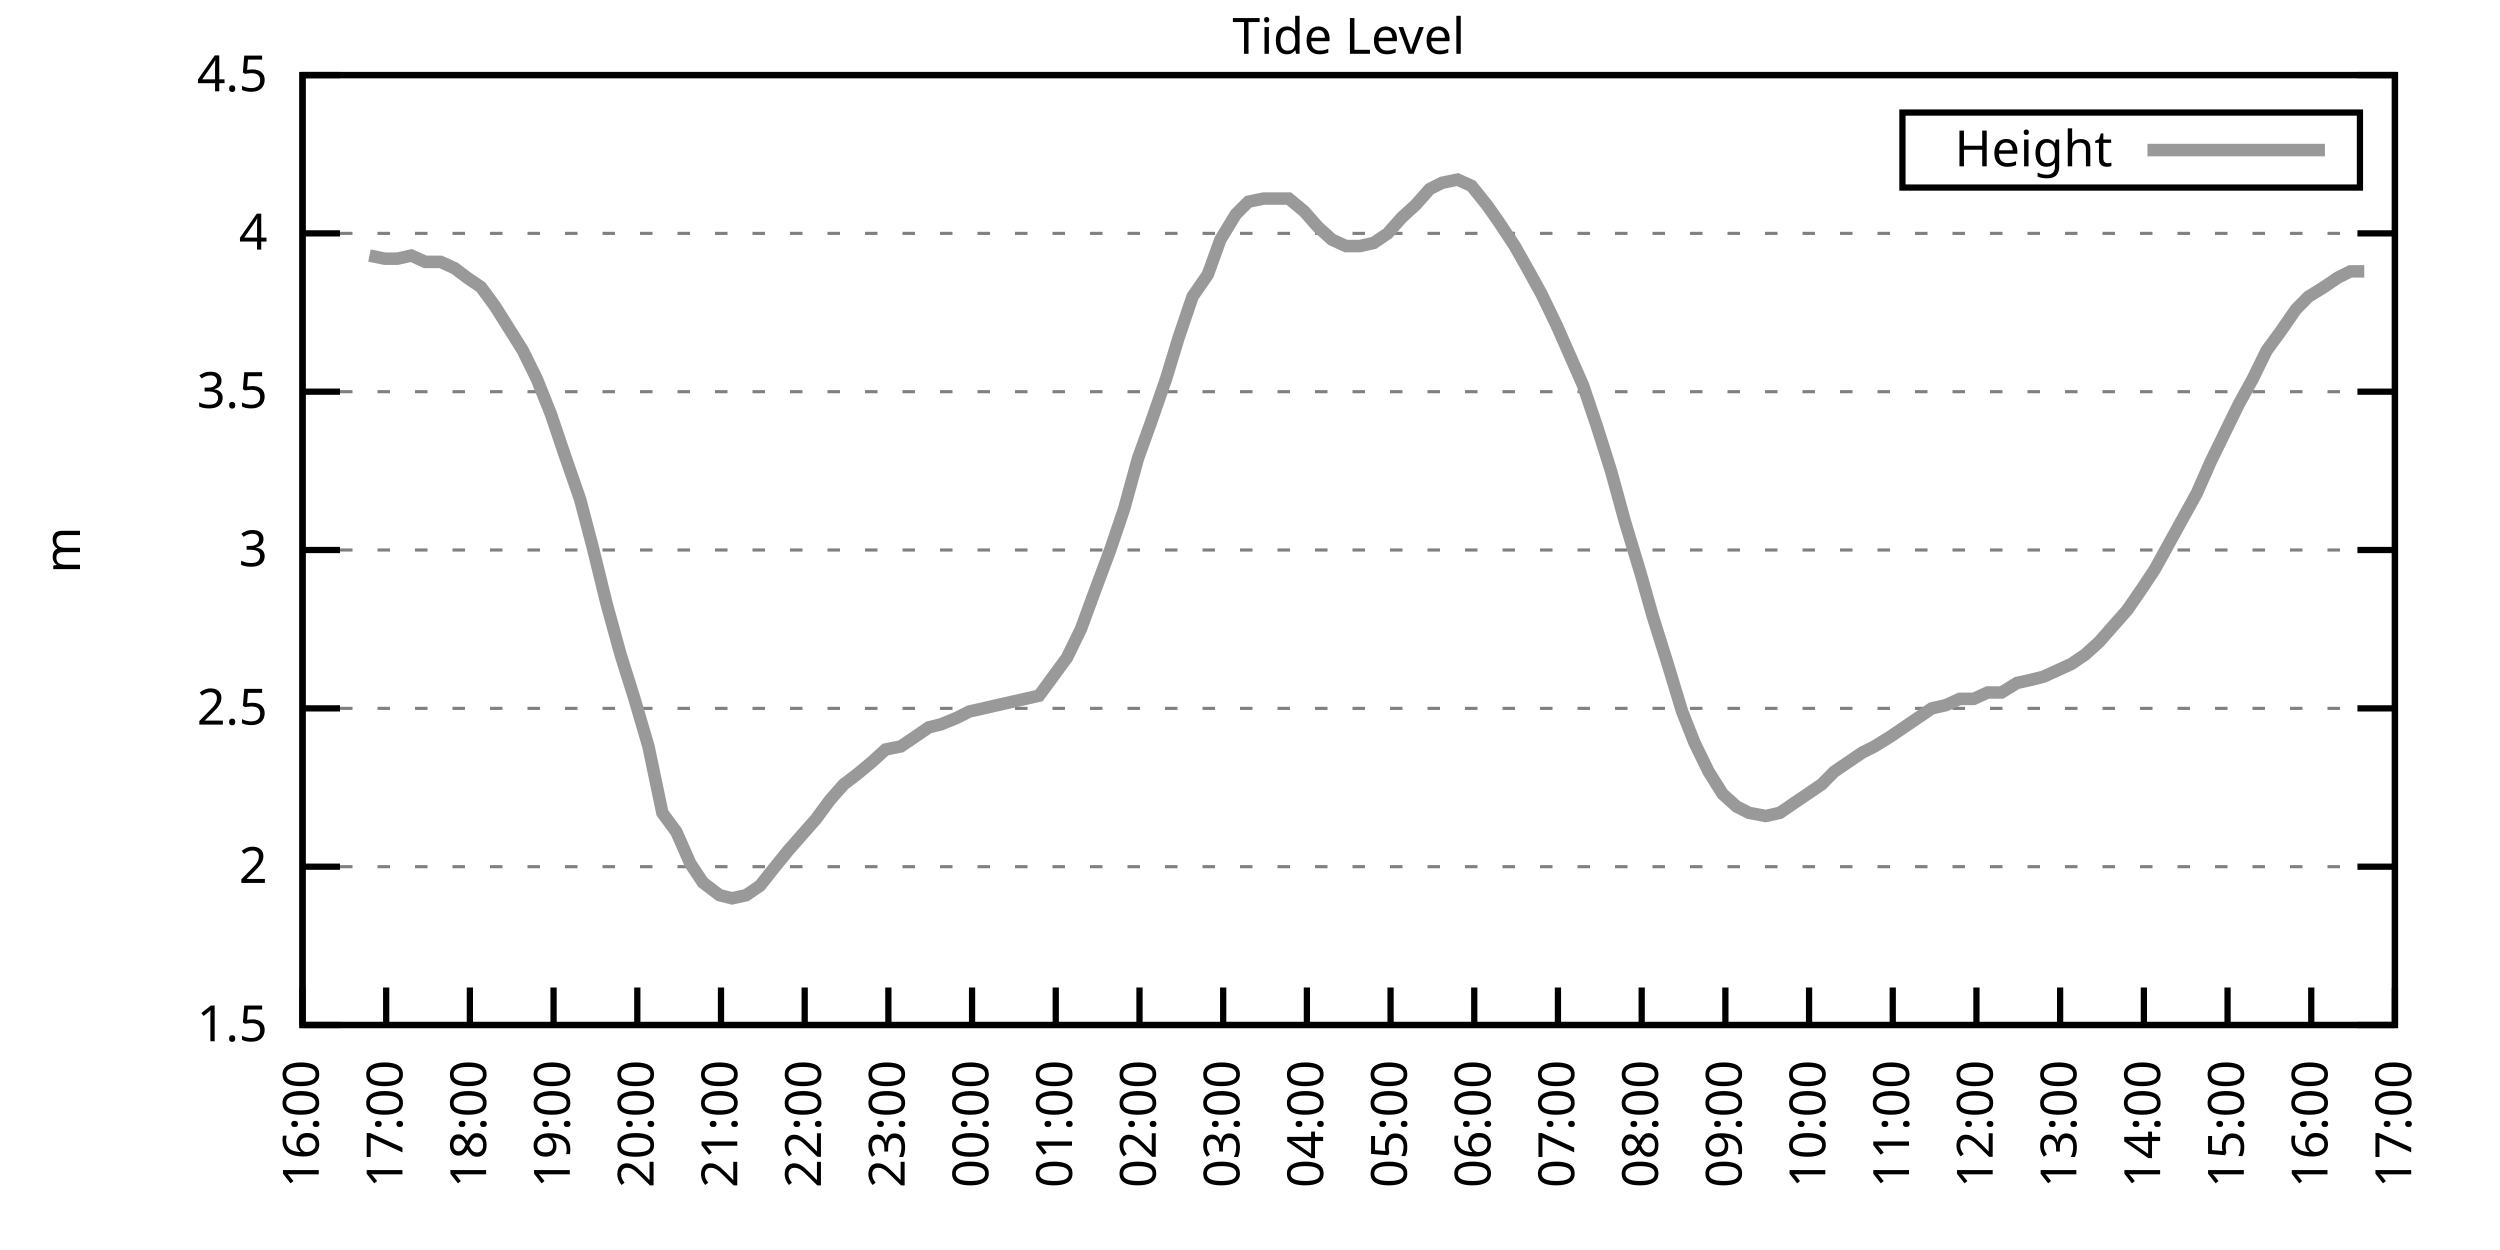
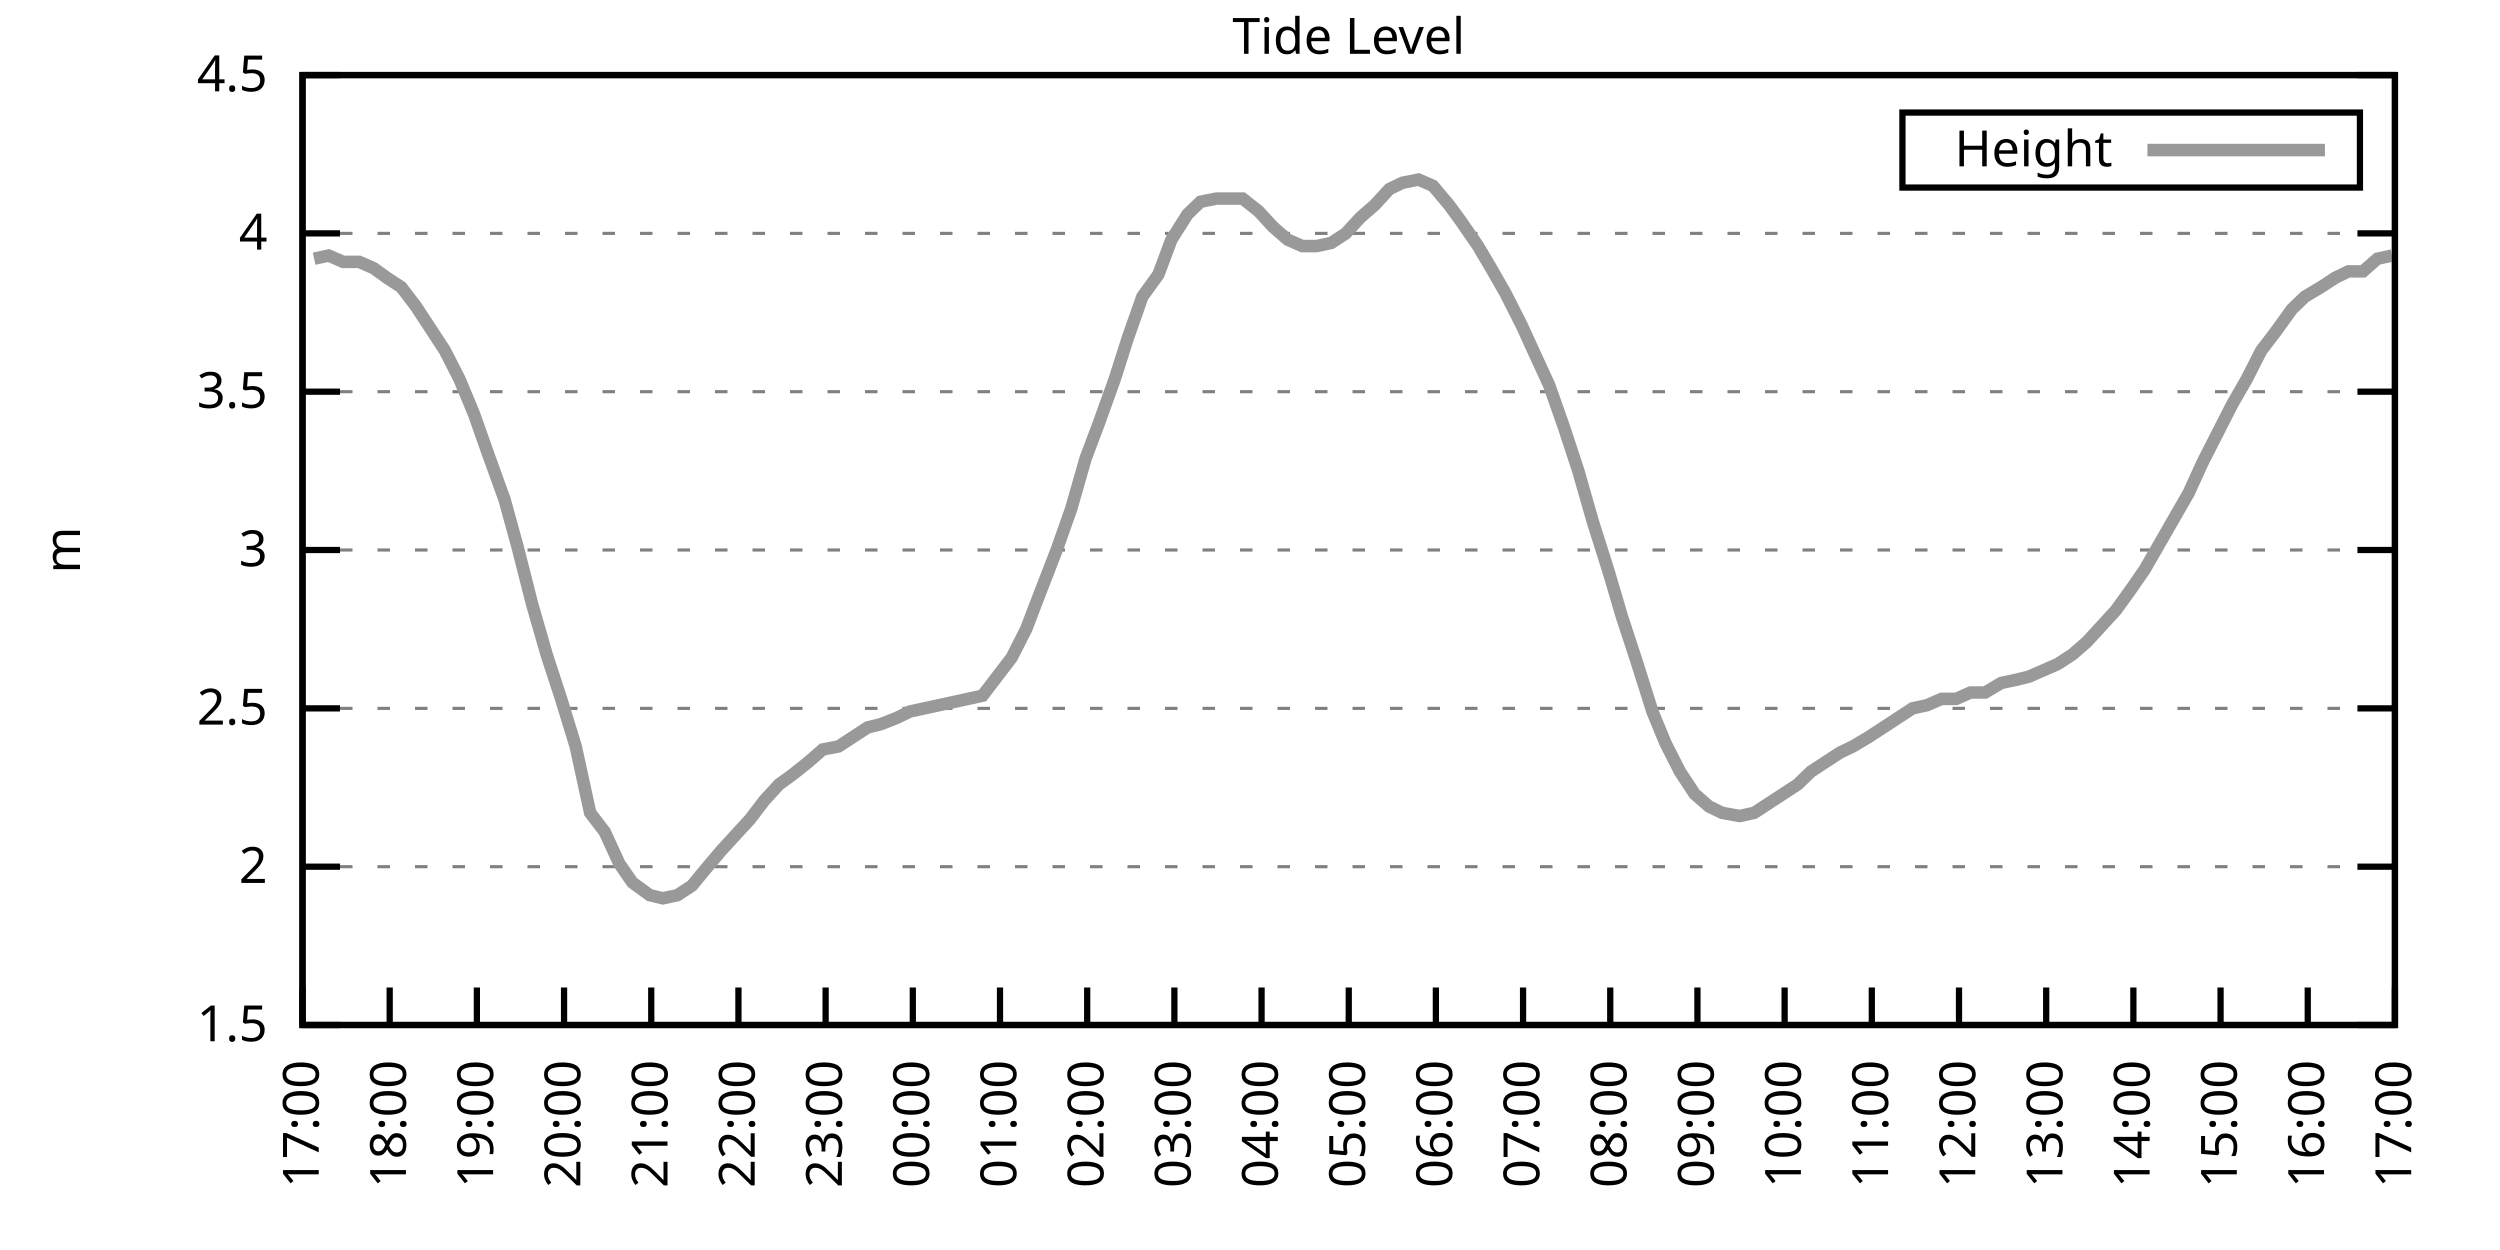
<svg xmlns="http://www.w3.org/2000/svg" xmlns:xlink="http://www.w3.org/1999/xlink" width="400" height="200" viewBox="0 0 400 200">
  <g id="gnuplot_canvas">
    <rect x="0" y="0" width="400" height="200" fill="none" />
    <defs>
      <circle id="gpDot" r="0.5" stroke-width="0.5" stroke="currentColor" />
      <path id="gpPt0" stroke-width="0.333" stroke="currentColor" d="M-1,0 h2 M0,-1 v2" />
      <path id="gpPt1" stroke-width="0.333" stroke="currentColor" d="M-1,-1 L1,1 M1,-1 L-1,1" />
      <path id="gpPt2" stroke-width="0.333" stroke="currentColor" d="M-1,0 L1,0 M0,-1 L0,1 M-1,-1 L1,1 M-1,1 L1,-1" />
      <rect id="gpPt3" stroke-width="0.333" stroke="currentColor" x="-1" y="-1" width="2" height="2" />
      <rect id="gpPt4" stroke-width="0.333" stroke="currentColor" fill="currentColor" x="-1" y="-1" width="2" height="2" />
      <circle id="gpPt5" stroke-width="0.333" stroke="currentColor" cx="0" cy="0" r="1" />
      <use xlink:href="#gpPt5" id="gpPt6" fill="currentColor" stroke="none" />
      <path id="gpPt7" stroke-width="0.333" stroke="currentColor" d="M0,-1.33 L-1.33,0.67 L1.33,0.67 z" />
      <use xlink:href="#gpPt7" id="gpPt8" fill="currentColor" stroke="none" />
      <use xlink:href="#gpPt7" id="gpPt9" stroke="currentColor" transform="rotate(180)" />
      <use xlink:href="#gpPt9" id="gpPt10" fill="currentColor" stroke="none" />
      <use xlink:href="#gpPt3" id="gpPt11" stroke="currentColor" transform="rotate(45)" />
      <use xlink:href="#gpPt11" id="gpPt12" fill="currentColor" stroke="none" />
      <path id="gpPt13" stroke-width="0.333" stroke="currentColor" d="M0,1.330 L1.265,0.411 L0.782,-1.067 L-0.782,-1.076 L-1.265,0.411 z" />
      <use xlink:href="#gpPt13" id="gpPt14" fill="currentColor" stroke="none" />
      <filter id="textbox" filterUnits="objectBoundingBox" x="0" y="0" height="1" width="1">
        <feFlood flood-color="white" flood-opacity="1" result="bgnd" />
        <feComposite in="SourceGraphic" in2="bgnd" operator="atop" />
      </filter>
      <filter id="greybox" filterUnits="objectBoundingBox" x="0" y="0" height="1" width="1">
        <feFlood flood-color="lightgrey" flood-opacity="1" result="grey" />
        <feComposite in="SourceGraphic" in2="grey" operator="atop" />
      </filter>
    </defs>
    <g fill="none" color="white" stroke="currentColor" stroke-width="1.00" stroke-linecap="butt" stroke-linejoin="miter">
</g>
    <g fill="none" color="black" stroke="currentColor" stroke-width="1.00" stroke-linecap="butt" stroke-linejoin="miter">
      <g stroke="none" shape-rendering="crispEdges">
        <polygon fill="rgb(255, 255, 255)" points="48.40,164.00 383.18,164.00 383.18,12.02 48.40,12.02 " />
      </g>
    </g>
    <g fill="none" color="black" stroke="currentColor" stroke-width="1.00" stroke-linecap="butt" stroke-linejoin="miter">
</g>
    <g fill="none" color="black" stroke="black" stroke-width="0.50" stroke-linecap="butt" stroke-linejoin="miter">
</g>
    <g fill="none" color="gray" stroke="currentColor" stroke-width="0.50" stroke-linecap="butt" stroke-linejoin="miter">
      <path stroke="gray" stroke-dasharray="2,4" class="gridline" d="M48.40,164.00 L383.19,164.00  " />
    </g>
    <g fill="none" color="gray" stroke="gray" stroke-width="1.00" stroke-linecap="butt" stroke-linejoin="miter">
</g>
    <g fill="none" color="black" stroke="currentColor" stroke-width="1.00" stroke-linecap="butt" stroke-linejoin="miter">
      <path stroke="black" d="M48.40,164.00 L54.40,164.00 M383.19,164.00 L377.19,164.00  " />
      <g transform="translate(42.80,166.60)" stroke="none" fill="black" font-family="Sans" font-size="8.00" text-anchor="end">
        <text>
          <tspan font-family="Sans"> 1.5</tspan>
        </text>
      </g>
    </g>
    <g fill="none" color="black" stroke="currentColor" stroke-width="1.00" stroke-linecap="butt" stroke-linejoin="miter">
</g>
    <g fill="none" color="black" stroke="black" stroke-width="0.50" stroke-linecap="butt" stroke-linejoin="miter">
</g>
    <g fill="none" color="gray" stroke="currentColor" stroke-width="0.50" stroke-linecap="butt" stroke-linejoin="miter">
      <path stroke="gray" stroke-dasharray="2,4" class="gridline" d="M48.40,138.67 L383.19,138.67  " />
    </g>
    <g fill="none" color="gray" stroke="gray" stroke-width="1.00" stroke-linecap="butt" stroke-linejoin="miter">
</g>
    <g fill="none" color="black" stroke="currentColor" stroke-width="1.00" stroke-linecap="butt" stroke-linejoin="miter">
      <path stroke="black" d="M48.40,138.67 L54.40,138.67 M383.19,138.67 L377.19,138.67  " />
      <g transform="translate(42.80,141.27)" stroke="none" fill="black" font-family="Sans" font-size="8.00" text-anchor="end">
        <text>
          <tspan font-family="Sans"> 2</tspan>
        </text>
      </g>
    </g>
    <g fill="none" color="black" stroke="currentColor" stroke-width="1.00" stroke-linecap="butt" stroke-linejoin="miter">
</g>
    <g fill="none" color="black" stroke="black" stroke-width="0.50" stroke-linecap="butt" stroke-linejoin="miter">
</g>
    <g fill="none" color="gray" stroke="currentColor" stroke-width="0.50" stroke-linecap="butt" stroke-linejoin="miter">
      <path stroke="gray" stroke-dasharray="2,4" class="gridline" d="M48.40,113.34 L383.19,113.34  " />
    </g>
    <g fill="none" color="gray" stroke="gray" stroke-width="1.00" stroke-linecap="butt" stroke-linejoin="miter">
</g>
    <g fill="none" color="black" stroke="currentColor" stroke-width="1.00" stroke-linecap="butt" stroke-linejoin="miter">
      <path stroke="black" d="M48.40,113.34 L54.40,113.34 M383.19,113.34 L377.19,113.34  " />
      <g transform="translate(42.80,115.94)" stroke="none" fill="black" font-family="Sans" font-size="8.00" text-anchor="end">
        <text>
          <tspan font-family="Sans"> 2.5</tspan>
        </text>
      </g>
    </g>
    <g fill="none" color="black" stroke="currentColor" stroke-width="1.00" stroke-linecap="butt" stroke-linejoin="miter">
</g>
    <g fill="none" color="black" stroke="black" stroke-width="0.50" stroke-linecap="butt" stroke-linejoin="miter">
</g>
    <g fill="none" color="gray" stroke="currentColor" stroke-width="0.50" stroke-linecap="butt" stroke-linejoin="miter">
      <path stroke="gray" stroke-dasharray="2,4" class="gridline" d="M48.40,88.00 L383.19,88.00  " />
    </g>
    <g fill="none" color="gray" stroke="gray" stroke-width="1.00" stroke-linecap="butt" stroke-linejoin="miter">
</g>
    <g fill="none" color="black" stroke="currentColor" stroke-width="1.00" stroke-linecap="butt" stroke-linejoin="miter">
      <path stroke="black" d="M48.40,88.00 L54.40,88.00 M383.19,88.00 L377.19,88.00  " />
      <g transform="translate(42.80,90.60)" stroke="none" fill="black" font-family="Sans" font-size="8.00" text-anchor="end">
        <text>
          <tspan font-family="Sans"> 3</tspan>
        </text>
      </g>
    </g>
    <g fill="none" color="black" stroke="currentColor" stroke-width="1.00" stroke-linecap="butt" stroke-linejoin="miter">
</g>
    <g fill="none" color="black" stroke="black" stroke-width="0.50" stroke-linecap="butt" stroke-linejoin="miter">
</g>
    <g fill="none" color="gray" stroke="currentColor" stroke-width="0.50" stroke-linecap="butt" stroke-linejoin="miter">
      <path stroke="gray" stroke-dasharray="2,4" class="gridline" d="M48.40,62.67 L383.19,62.67  " />
    </g>
    <g fill="none" color="gray" stroke="gray" stroke-width="1.00" stroke-linecap="butt" stroke-linejoin="miter">
</g>
    <g fill="none" color="black" stroke="currentColor" stroke-width="1.00" stroke-linecap="butt" stroke-linejoin="miter">
      <path stroke="black" d="M48.40,62.67 L54.40,62.67 M383.19,62.67 L377.19,62.67  " />
      <g transform="translate(42.80,65.27)" stroke="none" fill="black" font-family="Sans" font-size="8.00" text-anchor="end">
        <text>
          <tspan font-family="Sans"> 3.5</tspan>
        </text>
      </g>
    </g>
    <g fill="none" color="black" stroke="currentColor" stroke-width="1.00" stroke-linecap="butt" stroke-linejoin="miter">
</g>
    <g fill="none" color="black" stroke="black" stroke-width="0.50" stroke-linecap="butt" stroke-linejoin="miter">
</g>
    <g fill="none" color="gray" stroke="currentColor" stroke-width="0.50" stroke-linecap="butt" stroke-linejoin="miter">
      <path stroke="gray" stroke-dasharray="2,4" class="gridline" d="M48.40,37.34 L383.19,37.34  " />
    </g>
    <g fill="none" color="gray" stroke="gray" stroke-width="1.00" stroke-linecap="butt" stroke-linejoin="miter">
</g>
    <g fill="none" color="black" stroke="currentColor" stroke-width="1.00" stroke-linecap="butt" stroke-linejoin="miter">
      <path stroke="black" d="M48.40,37.34 L54.40,37.34 M383.19,37.34 L377.19,37.34  " />
      <g transform="translate(42.80,39.94)" stroke="none" fill="black" font-family="Sans" font-size="8.00" text-anchor="end">
        <text>
          <tspan font-family="Sans"> 4</tspan>
        </text>
      </g>
    </g>
    <g fill="none" color="black" stroke="currentColor" stroke-width="1.00" stroke-linecap="butt" stroke-linejoin="miter">
</g>
    <g fill="none" color="black" stroke="black" stroke-width="0.50" stroke-linecap="butt" stroke-linejoin="miter">
</g>
    <g fill="none" color="gray" stroke="currentColor" stroke-width="0.50" stroke-linecap="butt" stroke-linejoin="miter">
      <path stroke="gray" stroke-dasharray="2,4" class="gridline" d="M48.40,12.01 L383.19,12.01  " />
    </g>
    <g fill="none" color="gray" stroke="gray" stroke-width="1.00" stroke-linecap="butt" stroke-linejoin="miter">
</g>
    <g fill="none" color="black" stroke="currentColor" stroke-width="1.00" stroke-linecap="butt" stroke-linejoin="miter">
      <path stroke="black" d="M48.40,12.01 L54.40,12.01 M383.19,12.01 L377.19,12.01  " />
      <g transform="translate(42.80,14.61)" stroke="none" fill="black" font-family="Sans" font-size="8.00" text-anchor="end">
        <text>
          <tspan font-family="Sans"> 4.5</tspan>
        </text>
      </g>
    </g>
    <g fill="none" color="black" stroke="currentColor" stroke-width="1.00" stroke-linecap="butt" stroke-linejoin="miter">
      <path stroke="black" d="M48.40,164.00 L48.40,158.00  " />
      <g transform="translate(51.00,169.60) rotate(270.00)" stroke="none" fill="black" font-family="Sans" font-size="8.00" text-anchor="end">
        <text>
-           <tspan font-family="Sans">16:00</tspan>
-         </text>
-       </g>
-     </g>
-     <g fill="none" color="black" stroke="currentColor" stroke-width="1.00" stroke-linecap="butt" stroke-linejoin="miter">
-       <path stroke="black" d="M61.79,164.00 L61.79,158.00  " />
-       <g transform="translate(64.39,169.60) rotate(270.00)" stroke="none" fill="black" font-family="Sans" font-size="8.00" text-anchor="end">
-         <text>
          <tspan font-family="Sans">17:00</tspan>
        </text>
      </g>
    </g>
    <g fill="none" color="black" stroke="currentColor" stroke-width="1.00" stroke-linecap="butt" stroke-linejoin="miter">
-       <path stroke="black" d="M75.18,164.00 L75.18,158.00  " />
-       <g transform="translate(77.78,169.60) rotate(270.00)" stroke="none" fill="black" font-family="Sans" font-size="8.00" text-anchor="end">
+       <path stroke="black" d="M62.35,164.00 L62.35,158.00  " />
+       <g transform="translate(64.95,169.60) rotate(270.00)" stroke="none" fill="black" font-family="Sans" font-size="8.00" text-anchor="end">
        <text>
          <tspan font-family="Sans">18:00</tspan>
        </text>
      </g>
    </g>
    <g fill="none" color="black" stroke="currentColor" stroke-width="1.00" stroke-linecap="butt" stroke-linejoin="miter">
-       <path stroke="black" d="M88.57,164.00 L88.57,158.00  " />
-       <g transform="translate(91.17,169.60) rotate(270.00)" stroke="none" fill="black" font-family="Sans" font-size="8.00" text-anchor="end">
+       <path stroke="black" d="M76.30,164.00 L76.30,158.00  " />
+       <g transform="translate(78.90,169.60) rotate(270.00)" stroke="none" fill="black" font-family="Sans" font-size="8.00" text-anchor="end">
        <text>
          <tspan font-family="Sans">19:00</tspan>
        </text>
      </g>
    </g>
    <g fill="none" color="black" stroke="currentColor" stroke-width="1.00" stroke-linecap="butt" stroke-linejoin="miter">
-       <path stroke="black" d="M101.97,164.00 L101.97,158.00  " />
-       <g transform="translate(104.57,169.60) rotate(270.00)" stroke="none" fill="black" font-family="Sans" font-size="8.00" text-anchor="end">
+       <path stroke="black" d="M90.25,164.00 L90.25,158.00  " />
+       <g transform="translate(92.85,169.60) rotate(270.00)" stroke="none" fill="black" font-family="Sans" font-size="8.00" text-anchor="end">
        <text>
          <tspan font-family="Sans">20:00</tspan>
        </text>
      </g>
    </g>
    <g fill="none" color="black" stroke="currentColor" stroke-width="1.00" stroke-linecap="butt" stroke-linejoin="miter">
-       <path stroke="black" d="M115.36,164.00 L115.36,158.00  " />
-       <g transform="translate(117.96,169.60) rotate(270.00)" stroke="none" fill="black" font-family="Sans" font-size="8.00" text-anchor="end">
+       <path stroke="black" d="M104.20,164.00 L104.20,158.00  " />
+       <g transform="translate(106.80,169.60) rotate(270.00)" stroke="none" fill="black" font-family="Sans" font-size="8.00" text-anchor="end">
        <text>
          <tspan font-family="Sans">21:00</tspan>
        </text>
      </g>
    </g>
    <g fill="none" color="black" stroke="currentColor" stroke-width="1.00" stroke-linecap="butt" stroke-linejoin="miter">
-       <path stroke="black" d="M128.75,164.00 L128.75,158.00  " />
-       <g transform="translate(131.35,169.60) rotate(270.00)" stroke="none" fill="black" font-family="Sans" font-size="8.00" text-anchor="end">
+       <path stroke="black" d="M118.15,164.00 L118.15,158.00  " />
+       <g transform="translate(120.75,169.60) rotate(270.00)" stroke="none" fill="black" font-family="Sans" font-size="8.00" text-anchor="end">
        <text>
          <tspan font-family="Sans">22:00</tspan>
        </text>
      </g>
    </g>
    <g fill="none" color="black" stroke="currentColor" stroke-width="1.00" stroke-linecap="butt" stroke-linejoin="miter">
-       <path stroke="black" d="M142.14,164.00 L142.14,158.00  " />
-       <g transform="translate(144.74,169.60) rotate(270.00)" stroke="none" fill="black" font-family="Sans" font-size="8.00" text-anchor="end">
+       <path stroke="black" d="M132.10,164.00 L132.10,158.00  " />
+       <g transform="translate(134.70,169.60) rotate(270.00)" stroke="none" fill="black" font-family="Sans" font-size="8.00" text-anchor="end">
        <text>
          <tspan font-family="Sans">23:00</tspan>
        </text>
      </g>
    </g>
    <g fill="none" color="black" stroke="currentColor" stroke-width="1.00" stroke-linecap="butt" stroke-linejoin="miter">
-       <path stroke="black" d="M155.53,164.00 L155.53,158.00  " />
-       <g transform="translate(158.13,169.60) rotate(270.00)" stroke="none" fill="black" font-family="Sans" font-size="8.00" text-anchor="end">
+       <path stroke="black" d="M146.05,164.00 L146.05,158.00  " />
+       <g transform="translate(148.65,169.60) rotate(270.00)" stroke="none" fill="black" font-family="Sans" font-size="8.00" text-anchor="end">
        <text>
          <tspan font-family="Sans">00:00</tspan>
        </text>
      </g>
    </g>
    <g fill="none" color="black" stroke="currentColor" stroke-width="1.00" stroke-linecap="butt" stroke-linejoin="miter">
-       <path stroke="black" d="M168.92,164.00 L168.92,158.00  " />
-       <g transform="translate(171.52,169.60) rotate(270.00)" stroke="none" fill="black" font-family="Sans" font-size="8.00" text-anchor="end">
+       <path stroke="black" d="M160.00,164.00 L160.00,158.00  " />
+       <g transform="translate(162.60,169.60) rotate(270.00)" stroke="none" fill="black" font-family="Sans" font-size="8.00" text-anchor="end">
        <text>
          <tspan font-family="Sans">01:00</tspan>
        </text>
      </g>
    </g>
    <g fill="none" color="black" stroke="currentColor" stroke-width="1.00" stroke-linecap="butt" stroke-linejoin="miter">
-       <path stroke="black" d="M182.32,164.00 L182.32,158.00  " />
-       <g transform="translate(184.92,169.60) rotate(270.00)" stroke="none" fill="black" font-family="Sans" font-size="8.00" text-anchor="end">
+       <path stroke="black" d="M173.95,164.00 L173.95,158.00  " />
+       <g transform="translate(176.55,169.60) rotate(270.00)" stroke="none" fill="black" font-family="Sans" font-size="8.00" text-anchor="end">
        <text>
          <tspan font-family="Sans">02:00</tspan>
        </text>
      </g>
    </g>
    <g fill="none" color="black" stroke="currentColor" stroke-width="1.00" stroke-linecap="butt" stroke-linejoin="miter">
-       <path stroke="black" d="M195.71,164.00 L195.71,158.00  " />
-       <g transform="translate(198.31,169.60) rotate(270.00)" stroke="none" fill="black" font-family="Sans" font-size="8.00" text-anchor="end">
+       <path stroke="black" d="M187.90,164.00 L187.90,158.00  " />
+       <g transform="translate(190.50,169.60) rotate(270.00)" stroke="none" fill="black" font-family="Sans" font-size="8.00" text-anchor="end">
        <text>
          <tspan font-family="Sans">03:00</tspan>
        </text>
      </g>
    </g>
    <g fill="none" color="black" stroke="currentColor" stroke-width="1.00" stroke-linecap="butt" stroke-linejoin="miter">
-       <path stroke="black" d="M209.10,164.00 L209.10,158.00  " />
-       <g transform="translate(211.70,169.60) rotate(270.00)" stroke="none" fill="black" font-family="Sans" font-size="8.00" text-anchor="end">
+       <path stroke="black" d="M201.85,164.00 L201.85,158.00  " />
+       <g transform="translate(204.45,169.60) rotate(270.00)" stroke="none" fill="black" font-family="Sans" font-size="8.00" text-anchor="end">
        <text>
          <tspan font-family="Sans">04:00</tspan>
        </text>
      </g>
    </g>
    <g fill="none" color="black" stroke="currentColor" stroke-width="1.00" stroke-linecap="butt" stroke-linejoin="miter">
-       <path stroke="black" d="M222.49,164.00 L222.49,158.00  " />
-       <g transform="translate(225.09,169.60) rotate(270.00)" stroke="none" fill="black" font-family="Sans" font-size="8.00" text-anchor="end">
+       <path stroke="black" d="M215.80,164.00 L215.80,158.00  " />
+       <g transform="translate(218.40,169.60) rotate(270.00)" stroke="none" fill="black" font-family="Sans" font-size="8.00" text-anchor="end">
        <text>
          <tspan font-family="Sans">05:00</tspan>
        </text>
      </g>
    </g>
    <g fill="none" color="black" stroke="currentColor" stroke-width="1.00" stroke-linecap="butt" stroke-linejoin="miter">
-       <path stroke="black" d="M235.88,164.00 L235.88,158.00  " />
-       <g transform="translate(238.48,169.60) rotate(270.00)" stroke="none" fill="black" font-family="Sans" font-size="8.00" text-anchor="end">
+       <path stroke="black" d="M229.74,164.00 L229.74,158.00  " />
+       <g transform="translate(232.34,169.60) rotate(270.00)" stroke="none" fill="black" font-family="Sans" font-size="8.00" text-anchor="end">
        <text>
          <tspan font-family="Sans">06:00</tspan>
        </text>
      </g>
    </g>
    <g fill="none" color="black" stroke="currentColor" stroke-width="1.00" stroke-linecap="butt" stroke-linejoin="miter">
-       <path stroke="black" d="M249.27,164.00 L249.27,158.00  " />
-       <g transform="translate(251.87,169.60) rotate(270.00)" stroke="none" fill="black" font-family="Sans" font-size="8.00" text-anchor="end">
+       <path stroke="black" d="M243.69,164.00 L243.69,158.00  " />
+       <g transform="translate(246.29,169.60) rotate(270.00)" stroke="none" fill="black" font-family="Sans" font-size="8.00" text-anchor="end">
        <text>
          <tspan font-family="Sans">07:00</tspan>
        </text>
      </g>
    </g>
    <g fill="none" color="black" stroke="currentColor" stroke-width="1.00" stroke-linecap="butt" stroke-linejoin="miter">
-       <path stroke="black" d="M262.67,164.00 L262.67,158.00  " />
-       <g transform="translate(265.27,169.60) rotate(270.00)" stroke="none" fill="black" font-family="Sans" font-size="8.00" text-anchor="end">
+       <path stroke="black" d="M257.64,164.00 L257.64,158.00  " />
+       <g transform="translate(260.24,169.60) rotate(270.00)" stroke="none" fill="black" font-family="Sans" font-size="8.00" text-anchor="end">
        <text>
          <tspan font-family="Sans">08:00</tspan>
        </text>
      </g>
    </g>
    <g fill="none" color="black" stroke="currentColor" stroke-width="1.00" stroke-linecap="butt" stroke-linejoin="miter">
-       <path stroke="black" d="M276.06,164.00 L276.06,158.00  " />
-       <g transform="translate(278.66,169.60) rotate(270.00)" stroke="none" fill="black" font-family="Sans" font-size="8.00" text-anchor="end">
+       <path stroke="black" d="M271.59,164.00 L271.59,158.00  " />
+       <g transform="translate(274.19,169.60) rotate(270.00)" stroke="none" fill="black" font-family="Sans" font-size="8.00" text-anchor="end">
        <text>
          <tspan font-family="Sans">09:00</tspan>
        </text>
      </g>
    </g>
    <g fill="none" color="black" stroke="currentColor" stroke-width="1.00" stroke-linecap="butt" stroke-linejoin="miter">
-       <path stroke="black" d="M289.45,164.00 L289.45,158.00  " />
-       <g transform="translate(292.05,169.60) rotate(270.00)" stroke="none" fill="black" font-family="Sans" font-size="8.00" text-anchor="end">
+       <path stroke="black" d="M285.54,164.00 L285.54,158.00  " />
+       <g transform="translate(288.14,169.60) rotate(270.00)" stroke="none" fill="black" font-family="Sans" font-size="8.00" text-anchor="end">
        <text>
          <tspan font-family="Sans">10:00</tspan>
        </text>
      </g>
    </g>
    <g fill="none" color="black" stroke="currentColor" stroke-width="1.00" stroke-linecap="butt" stroke-linejoin="miter">
-       <path stroke="black" d="M302.84,164.00 L302.84,158.00  " />
-       <g transform="translate(305.44,169.60) rotate(270.00)" stroke="none" fill="black" font-family="Sans" font-size="8.00" text-anchor="end">
+       <path stroke="black" d="M299.49,164.00 L299.49,158.00  " />
+       <g transform="translate(302.09,169.60) rotate(270.00)" stroke="none" fill="black" font-family="Sans" font-size="8.00" text-anchor="end">
        <text>
          <tspan font-family="Sans">11:00</tspan>
        </text>
      </g>
    </g>
    <g fill="none" color="black" stroke="currentColor" stroke-width="1.00" stroke-linecap="butt" stroke-linejoin="miter">
-       <path stroke="black" d="M316.23,164.00 L316.23,158.00  " />
-       <g transform="translate(318.83,169.60) rotate(270.00)" stroke="none" fill="black" font-family="Sans" font-size="8.00" text-anchor="end">
+       <path stroke="black" d="M313.44,164.00 L313.44,158.00  " />
+       <g transform="translate(316.04,169.60) rotate(270.00)" stroke="none" fill="black" font-family="Sans" font-size="8.00" text-anchor="end">
        <text>
          <tspan font-family="Sans">12:00</tspan>
        </text>
      </g>
    </g>
    <g fill="none" color="black" stroke="currentColor" stroke-width="1.00" stroke-linecap="butt" stroke-linejoin="miter">
-       <path stroke="black" d="M329.62,164.00 L329.62,158.00  " />
-       <g transform="translate(332.22,169.60) rotate(270.00)" stroke="none" fill="black" font-family="Sans" font-size="8.00" text-anchor="end">
+       <path stroke="black" d="M327.39,164.00 L327.39,158.00  " />
+       <g transform="translate(329.99,169.60) rotate(270.00)" stroke="none" fill="black" font-family="Sans" font-size="8.00" text-anchor="end">
        <text>
          <tspan font-family="Sans">13:00</tspan>
        </text>
      </g>
    </g>
    <g fill="none" color="black" stroke="currentColor" stroke-width="1.00" stroke-linecap="butt" stroke-linejoin="miter">
-       <path stroke="black" d="M343.02,164.00 L343.02,158.00  " />
-       <g transform="translate(345.62,169.60) rotate(270.00)" stroke="none" fill="black" font-family="Sans" font-size="8.00" text-anchor="end">
+       <path stroke="black" d="M341.34,164.00 L341.34,158.00  " />
+       <g transform="translate(343.94,169.60) rotate(270.00)" stroke="none" fill="black" font-family="Sans" font-size="8.00" text-anchor="end">
        <text>
          <tspan font-family="Sans">14:00</tspan>
        </text>
      </g>
    </g>
    <g fill="none" color="black" stroke="currentColor" stroke-width="1.00" stroke-linecap="butt" stroke-linejoin="miter">
-       <path stroke="black" d="M356.41,164.00 L356.41,158.00  " />
-       <g transform="translate(359.01,169.60) rotate(270.00)" stroke="none" fill="black" font-family="Sans" font-size="8.00" text-anchor="end">
+       <path stroke="black" d="M355.29,164.00 L355.29,158.00  " />
+       <g transform="translate(357.89,169.60) rotate(270.00)" stroke="none" fill="black" font-family="Sans" font-size="8.00" text-anchor="end">
        <text>
          <tspan font-family="Sans">15:00</tspan>
        </text>
      </g>
    </g>
    <g fill="none" color="black" stroke="currentColor" stroke-width="1.00" stroke-linecap="butt" stroke-linejoin="miter">
-       <path stroke="black" d="M369.80,164.00 L369.80,158.00  " />
-       <g transform="translate(372.40,169.60) rotate(270.00)" stroke="none" fill="black" font-family="Sans" font-size="8.00" text-anchor="end">
+       <path stroke="black" d="M369.24,164.00 L369.24,158.00  " />
+       <g transform="translate(371.84,169.60) rotate(270.00)" stroke="none" fill="black" font-family="Sans" font-size="8.00" text-anchor="end">
        <text>
          <tspan font-family="Sans">16:00</tspan>
        </text>
      </g>
    </g>
    <g fill="none" color="black" stroke="currentColor" stroke-width="1.00" stroke-linecap="butt" stroke-linejoin="miter">
      <path stroke="black" d="M383.19,164.00 L383.19,158.00  " />
      <g transform="translate(385.79,169.60) rotate(270.00)" stroke="none" fill="black" font-family="Sans" font-size="8.00" text-anchor="end">
        <text>
          <tspan font-family="Sans">17:00</tspan>
        </text>
      </g>
    </g>
    <g fill="none" color="black" stroke="currentColor" stroke-width="1.00" stroke-linecap="butt" stroke-linejoin="miter">
</g>
    <g fill="none" color="black" stroke="currentColor" stroke-width="1.00" stroke-linecap="butt" stroke-linejoin="miter">
      <path stroke="black" d="M48.40,12.01 L48.40,164.00 L383.19,164.00 L383.19,12.01 L48.40,12.01 Z  " />
    </g>
    <g fill="none" color="black" stroke="currentColor" stroke-width="1.00" stroke-linecap="butt" stroke-linejoin="miter">
</g>
    <g fill="none" color="black" stroke="currentColor" stroke-width="1.00" stroke-linecap="butt" stroke-linejoin="miter">
      <path stroke="black" d="M304.39,30.01 L304.39,18.01 L377.59,18.01 L377.59,30.01 L304.39,30.01 Z  " />
    </g>
    <g id="Tide_level_plot_1">
      <g fill="none" color="white" stroke="black" stroke-width="2.00" stroke-linecap="butt" stroke-linejoin="miter">
</g>
      <g fill="none" color="black" stroke="currentColor" stroke-width="2.00" stroke-linecap="butt" stroke-linejoin="miter">
        <g transform="translate(337.99,26.61)" stroke="none" fill="black" font-family="Sans" font-size="8.00" text-anchor="end">
          <text>
            <tspan font-family="Sans">Height</tspan>
          </text>
        </g>
      </g>
      <g fill="none" color="black" stroke="currentColor" stroke-width="2.00" stroke-linecap="butt" stroke-linejoin="miter">
-         <path stroke="rgb(153, 153, 153)" d="M343.59,24.01 L371.99,24.01 M59.11,40.89 L61.57,41.39 L63.58,41.39 L65.81,40.89 L68.04,41.90 L70.50,41.90   L72.73,42.91 L74.74,44.43 L76.97,45.95 L79.20,48.99 L81.43,52.54 L83.66,56.09 L85.90,60.65 L88.13,66.22   L90.36,72.81 L92.82,79.90 L94.82,87.50 L97.06,96.62 L99.29,104.72 L101.52,111.82 L103.75,119.42 L105.98,130.06   L108.22,133.10 L110.45,138.16 L112.46,141.20 L115.13,143.23 L117.14,143.73 L119.38,143.23 L121.61,141.71 L123.62,139.17   L126.07,136.14 L128.30,133.60 L130.54,131.07 L132.77,128.03 L135.00,125.50 L137.01,123.98 L139.46,121.95 L141.69,119.92   L144.15,119.42 L146.38,117.90 L148.61,116.38 L150.62,115.87 L153.08,114.86 L155.09,113.84 L157.32,113.34 L159.55,112.83   L161.78,112.32 L164.01,111.82 L166.25,111.31 L168.48,108.27 L170.71,105.23 L172.94,100.67 L175.17,94.59 L177.63,88.00   L179.86,81.42 L182.09,73.31 L184.10,67.74 L186.56,60.65 L188.57,54.06 L190.80,47.47 L193.25,43.93 L195.26,38.35   L197.72,34.30 L199.73,32.28 L202.18,31.77 L204.19,31.77 L206.20,31.77 L208.65,33.80 L210.88,36.33 L213.12,38.35   L215.35,39.37 L217.58,39.37 L219.81,38.86 L222.04,37.34 L224.28,34.81 L226.51,32.78 L228.74,30.25 L230.75,29.24   L233.20,28.73 L235.44,29.74 L237.89,32.78 L239.68,35.32 L242.36,39.37 L244.36,42.91 L246.60,46.97 L249.05,52.03   L251.06,56.59 L253.29,61.66 L255.52,68.25 L257.76,75.34 L259.99,83.45 L262.44,91.55 L264.45,98.64 L266.68,105.74   L269.14,113.84 L271.15,118.91 L273.38,123.47 L275.61,127.02 L277.84,129.04 L279.85,130.06 L282.53,130.56 L284.76,130.06   L286.99,128.54 L289.23,127.02 L291.46,125.50 L293.47,123.47 L295.70,121.95 L297.93,120.43 L299.94,119.42 L302.39,117.90   L304.63,116.38 L306.86,114.86 L309.09,113.34 L311.32,112.83 L313.55,111.82 L315.79,111.82 L318.02,110.80 L320.25,110.80   L322.70,109.28 L324.94,108.78 L326.95,108.27 L329.18,107.26 L331.41,106.24 L333.64,104.72 L335.87,102.70 L338.10,100.16   L340.34,97.63 L342.79,94.08 L344.80,91.04 L347.03,86.99 L349.26,82.94 L351.50,78.89 L353.73,73.82 L355.96,69.26   L358.19,64.70 L360.42,60.65 L362.66,56.09 L364.89,53.05 L367.34,49.50 L369.35,47.47 L371.81,45.95 L374.04,44.43   L376.05,43.42 L378.28,43.42  " />
+         <path stroke="rgb(153, 153, 153)" d="M343.59,24.01 L371.99,24.01 M50.26,41.39 L52.58,40.89 L54.91,41.90 L57.47,41.90 L59.79,42.91 L61.88,44.43   L64.21,45.95 L66.53,48.99 L68.86,52.54 L71.18,56.09 L73.51,60.65 L75.83,66.22 L78.16,72.81 L80.72,79.90   L82.81,87.50 L85.13,96.62 L87.46,104.72 L89.78,111.82 L92.11,119.42 L94.43,130.06 L96.76,133.10 L99.08,138.16   L101.18,141.20 L103.97,143.23 L106.06,143.73 L108.38,143.23 L110.71,141.71 L112.80,139.17 L115.36,136.14 L117.68,133.60   L120.01,131.07 L122.33,128.03 L124.66,125.50 L126.75,123.98 L129.31,121.95 L131.63,119.92 L134.19,119.42 L136.51,117.90   L138.84,116.38 L140.93,115.87 L143.49,114.86 L145.58,113.84 L147.91,113.34 L150.23,112.83 L152.56,112.32 L154.88,111.82   L157.21,111.31 L159.53,108.27 L161.86,105.23 L164.18,100.67 L166.51,94.59 L169.06,88.00 L171.39,81.42 L173.71,73.31   L175.81,67.74 L178.36,60.65 L180.46,54.06 L182.78,47.47 L185.34,43.93 L187.43,38.35 L189.99,34.30 L192.08,32.28   L194.64,31.77 L196.73,31.77 L198.82,31.77 L201.38,33.80 L203.71,36.33 L206.03,38.35 L208.36,39.37 L210.68,39.37   L213.01,38.86 L215.33,37.34 L217.65,34.81 L219.98,32.78 L222.30,30.25 L224.40,29.24 L226.95,28.73 L229.28,29.74   L231.84,32.78 L233.70,35.32 L236.49,39.37 L238.58,42.91 L240.90,46.97 L243.46,52.03 L245.55,56.59 L247.88,61.66   L250.20,68.25 L252.53,75.34 L254.85,83.45 L257.41,91.55 L259.50,98.64 L261.83,105.74 L264.39,113.84 L266.48,118.91   L268.80,123.47 L271.13,127.02 L273.45,129.04 L275.55,130.06 L278.34,130.56 L280.66,130.06 L282.99,128.54 L285.31,127.02   L287.64,125.50 L289.73,123.47 L292.05,121.95 L294.38,120.43 L296.47,119.42 L299.03,117.90 L301.35,116.38 L303.68,114.86   L306.00,113.34 L308.33,112.83 L310.65,111.82 L312.98,111.82 L315.30,110.80 L317.63,110.80 L320.18,109.28 L322.51,108.78   L324.60,108.27 L326.93,107.26 L329.25,106.24 L331.58,104.72 L333.90,102.70 L336.23,100.16 L338.55,97.63 L341.11,94.08   L343.20,91.04 L345.53,86.99 L347.85,82.94 L350.18,78.89 L352.50,73.82 L354.83,69.26 L357.15,64.70 L359.48,60.65   L361.80,56.09 L364.13,53.05 L366.68,49.50 L368.78,47.47 L371.33,45.95 L373.66,44.43 L375.75,43.42 L378.08,43.42   L380.40,41.39 L382.73,40.89  " />
      </g>
    </g>
    <g fill="none" color="black" stroke="currentColor" stroke-width="2.00" stroke-linecap="butt" stroke-linejoin="miter">
</g>
    <g fill="none" color="black" stroke="black" stroke-width="1.00" stroke-linecap="butt" stroke-linejoin="miter">
</g>
    <g fill="none" color="black" stroke="currentColor" stroke-width="1.00" stroke-linecap="butt" stroke-linejoin="miter">
      <path stroke="black" d="M48.40,12.01 L48.40,164.00 L383.19,164.00 L383.19,12.01 L48.40,12.01 Z  " />
      <g transform="translate(12.80,88.01) rotate(270.00)" stroke="none" fill="black" font-family="Sans" font-size="8.00" text-anchor="middle">
        <text>
          <tspan font-family="Sans">m</tspan>
        </text>
      </g>
    </g>
    <g fill="none" color="black" stroke="currentColor" stroke-width="1.00" stroke-linecap="butt" stroke-linejoin="miter">
</g>
    <g fill="none" color="black" stroke="currentColor" stroke-width="1.00" stroke-linecap="butt" stroke-linejoin="miter">
      <g transform="translate(215.79,8.61)" stroke="none" fill="black" font-family="Sans" font-size="8.00" text-anchor="middle">
        <text>
          <tspan font-family="Sans">Tide Level</tspan>
        </text>
      </g>
    </g>
    <g fill="none" color="black" stroke="currentColor" stroke-width="1.00" stroke-linecap="butt" stroke-linejoin="miter">
</g>
  </g>
</svg>
